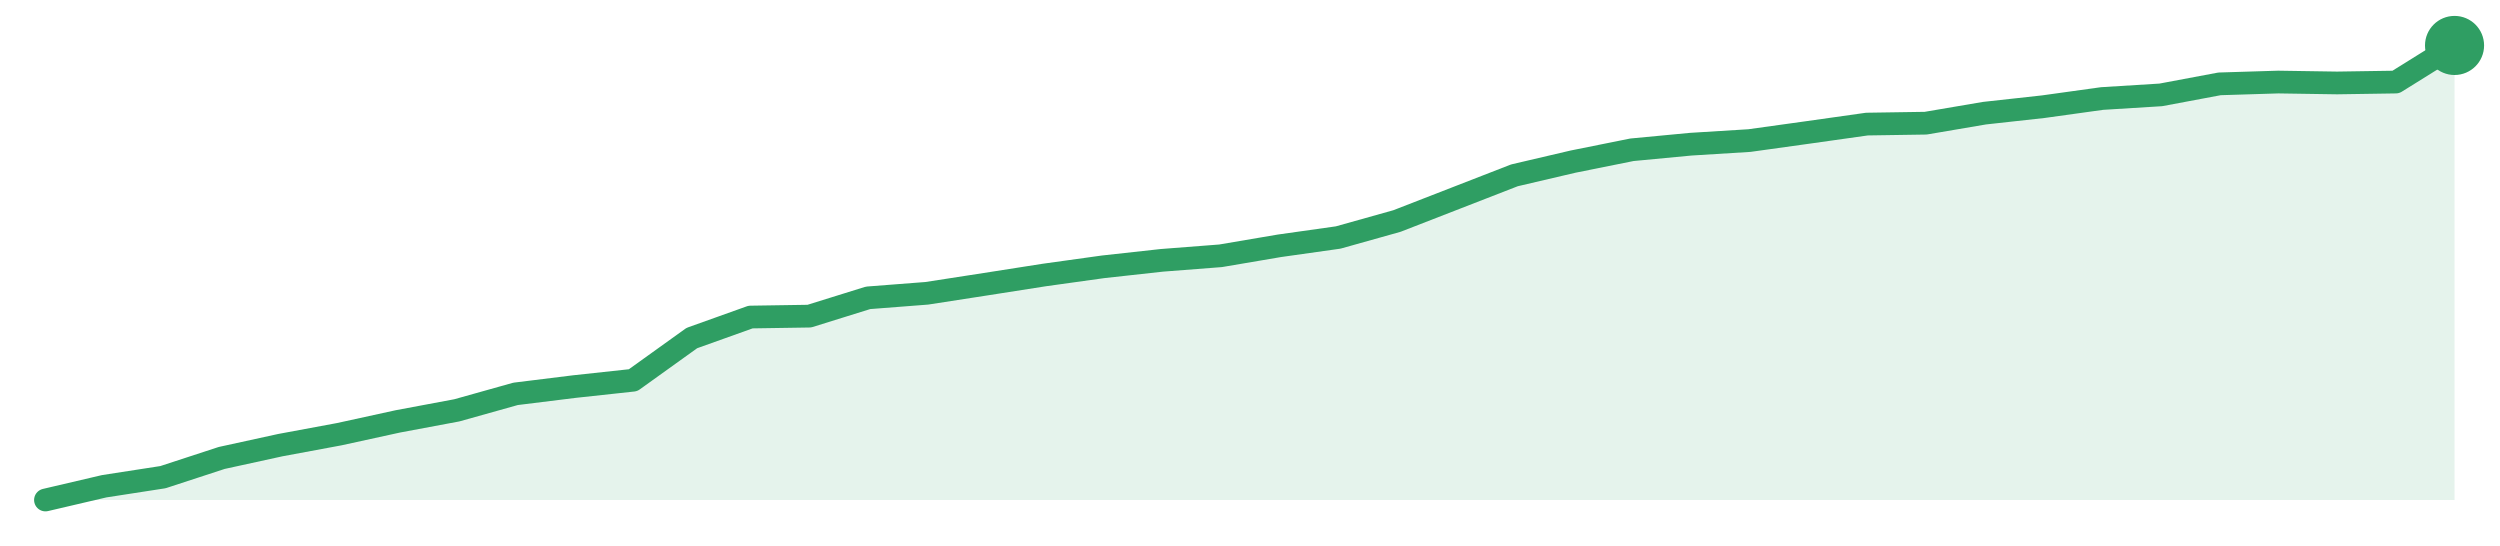
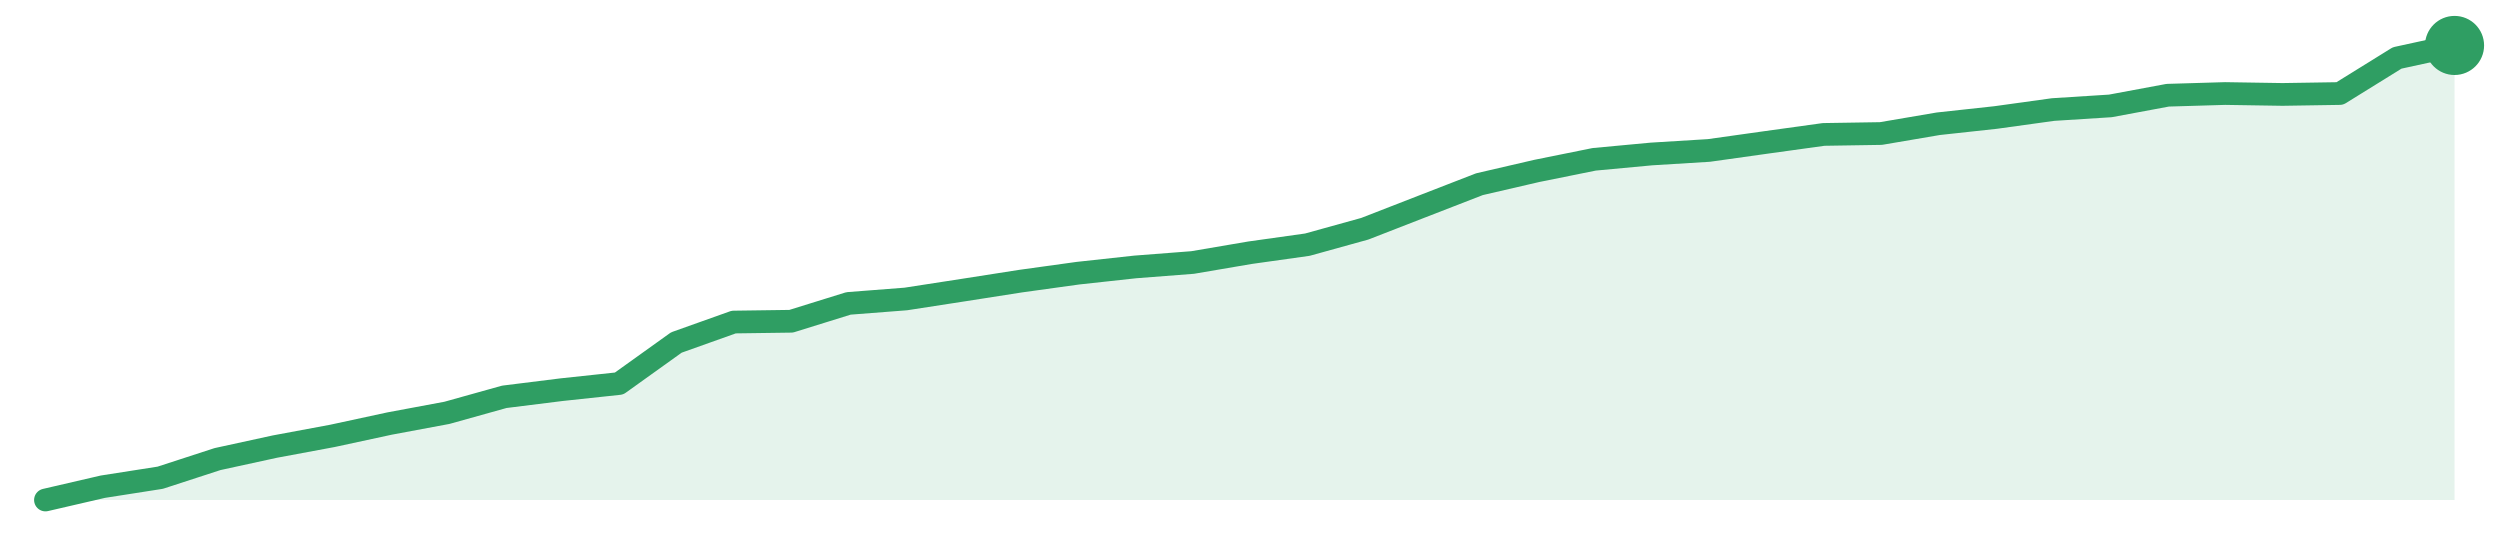
<svg xmlns="http://www.w3.org/2000/svg" width="220" height="48" viewBox="0 0 220 48" role="img" aria-label="trend">
-   <path d="M4.0,44.0 L4.0,44.0 L9.17,42.79 L14.34,41.99 L19.51,40.3 L24.68,39.17 L29.85,38.21 L35.02,37.08 L40.2,36.11 L45.37,34.66 L50.54,34.02 L55.71,33.46 L60.88,29.75 L66.05,27.9 L71.22,27.82 L76.39,26.21 L81.56,25.81 L86.73,25.01 L91.9,24.2 L97.07,23.48 L102.24,22.91 L107.41,22.51 L112.59,21.63 L117.76,20.9 L122.93,19.45 L128.1,17.44 L133.27,15.43 L138.44,14.22 L143.61,13.18 L148.78,12.69 L153.95,12.37 L159.12,11.65 L164.29,10.92 L169.46,10.84 L174.63,9.96 L179.8,9.39 L184.98,8.67 L190.15,8.35 L195.32,7.38 L200.49,7.22 L205.66,7.3 L210.83,7.22 L216.0,4.0 L216.0,44.0 Z" fill="#2f9e631f" />
-   <path d="M4.0,44.0 L9.17,42.79 L14.34,41.99 L19.51,40.3 L24.68,39.17 L29.85,38.21 L35.02,37.08 L40.2,36.11 L45.37,34.66 L50.54,34.02 L55.71,33.46 L60.88,29.75 L66.05,27.9 L71.22,27.82 L76.39,26.21 L81.56,25.81 L86.73,25.01 L91.9,24.2 L97.07,23.48 L102.24,22.91 L107.41,22.51 L112.59,21.63 L117.76,20.9 L122.93,19.45 L128.1,17.44 L133.27,15.43 L138.44,14.22 L143.61,13.18 L148.78,12.69 L153.95,12.37 L159.12,11.65 L164.29,10.92 L169.46,10.84 L174.63,9.96 L179.8,9.39 L184.98,8.67 L190.15,8.35 L195.32,7.38 L200.49,7.22 L205.66,7.3 L210.83,7.22 L216.0,4.0" fill="none" stroke="#2f9e63" stroke-width="2" stroke-linejoin="round" stroke-linecap="round" />
+   <path d="M4.0,44.0 L4.0,44.0 L9.05,42.83 L14.1,42.04 L19.14,40.4 L24.19,39.3 L29.24,38.36 L34.29,37.27 L39.33,36.33 L44.38,34.92 L49.43,34.29 L54.48,33.75 L59.52,30.14 L64.57,28.34 L69.62,28.27 L74.67,26.7 L79.71,26.31 L84.76,25.53 L89.81,24.74 L94.86,24.04 L99.9,23.49 L104.95,23.1 L110.0,22.24 L115.05,21.53 L120.1,20.13 L125.14,18.17 L130.19,16.21 L135.24,15.04 L140.29,14.02 L145.33,13.55 L150.38,13.24 L155.43,12.53 L160.48,11.83 L165.52,11.75 L170.57,10.89 L175.62,10.34 L180.67,9.64 L185.71,9.32 L190.76,8.38 L195.81,8.23 L200.86,8.31 L205.9,8.23 L210.95,5.1 L216.0,4.0 L216.0,44.0 Z" fill="#2f9e631f" />
+   <path d="M4.0,44.0 L9.05,42.83 L14.1,42.04 L19.14,40.4 L24.19,39.3 L29.24,38.36 L34.29,37.27 L39.33,36.33 L44.38,34.92 L49.43,34.29 L54.48,33.75 L59.52,30.14 L64.57,28.34 L69.62,28.27 L74.67,26.7 L79.71,26.31 L84.76,25.53 L89.81,24.74 L94.86,24.04 L99.9,23.49 L104.95,23.1 L110.0,22.24 L115.05,21.53 L120.1,20.13 L125.14,18.17 L130.19,16.21 L135.24,15.04 L140.29,14.02 L145.33,13.55 L150.38,13.24 L155.43,12.53 L160.48,11.83 L165.52,11.75 L170.57,10.89 L175.62,10.34 L180.67,9.64 L185.71,9.32 L190.76,8.38 L195.81,8.23 L200.86,8.31 L205.9,8.23 L210.95,5.1 L216.0,4.0" fill="none" stroke="#2f9e63" stroke-width="2" stroke-linejoin="round" stroke-linecap="round" />
  <circle cx="216.0" cy="4.0" r="2.6" fill="#2f9e63" />
</svg>
